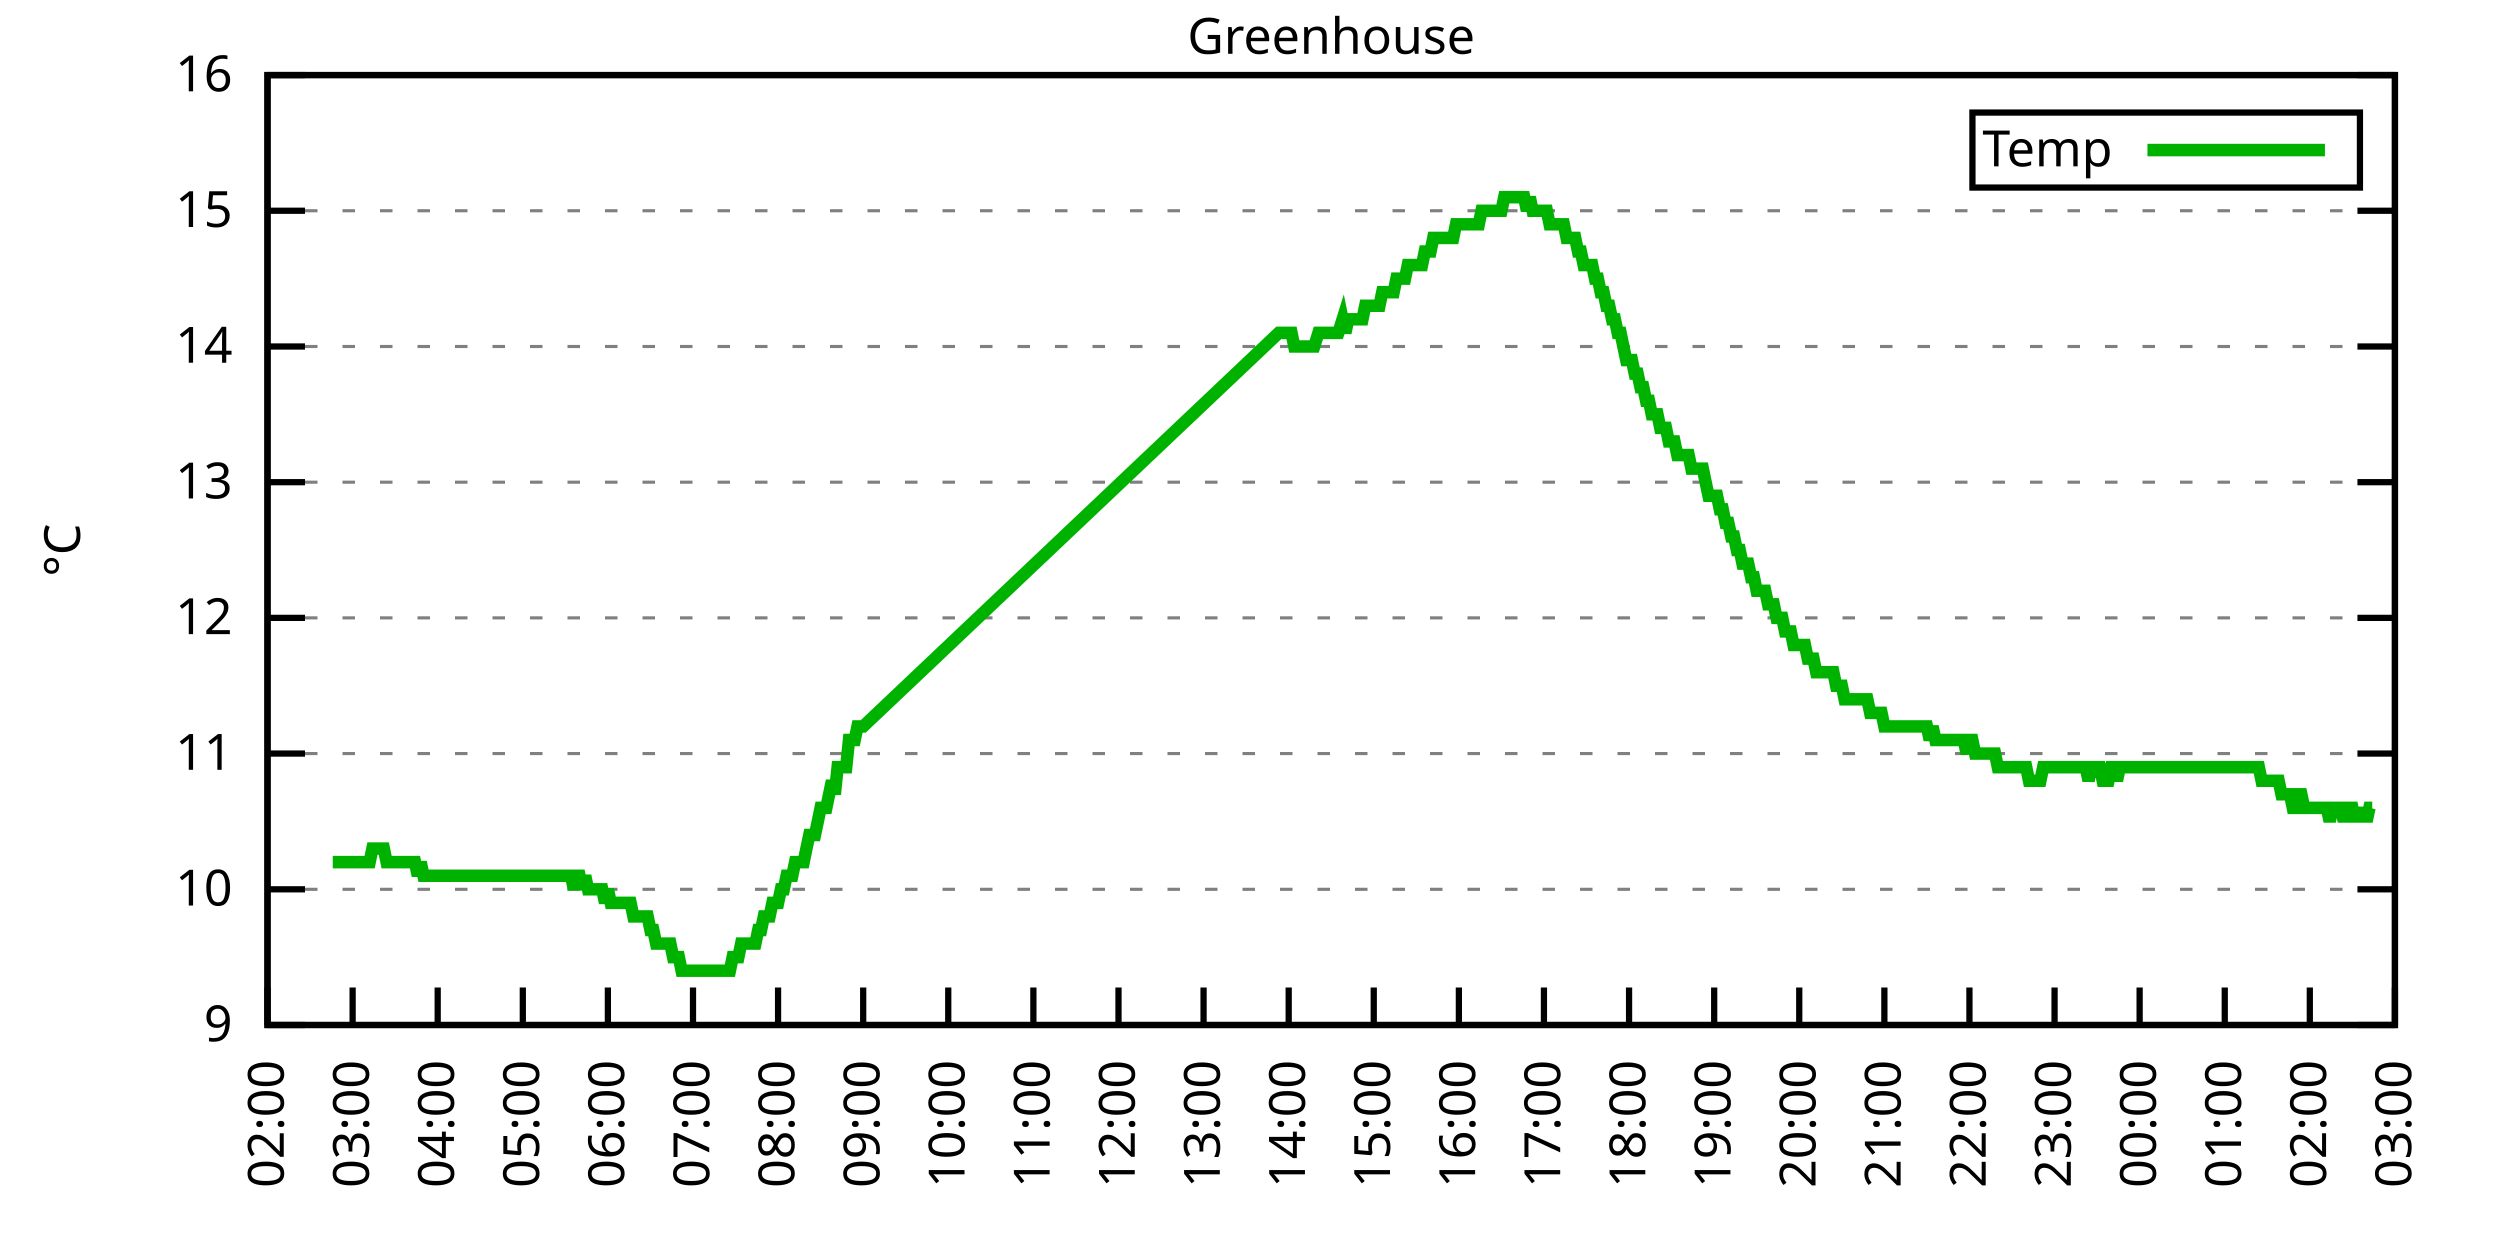
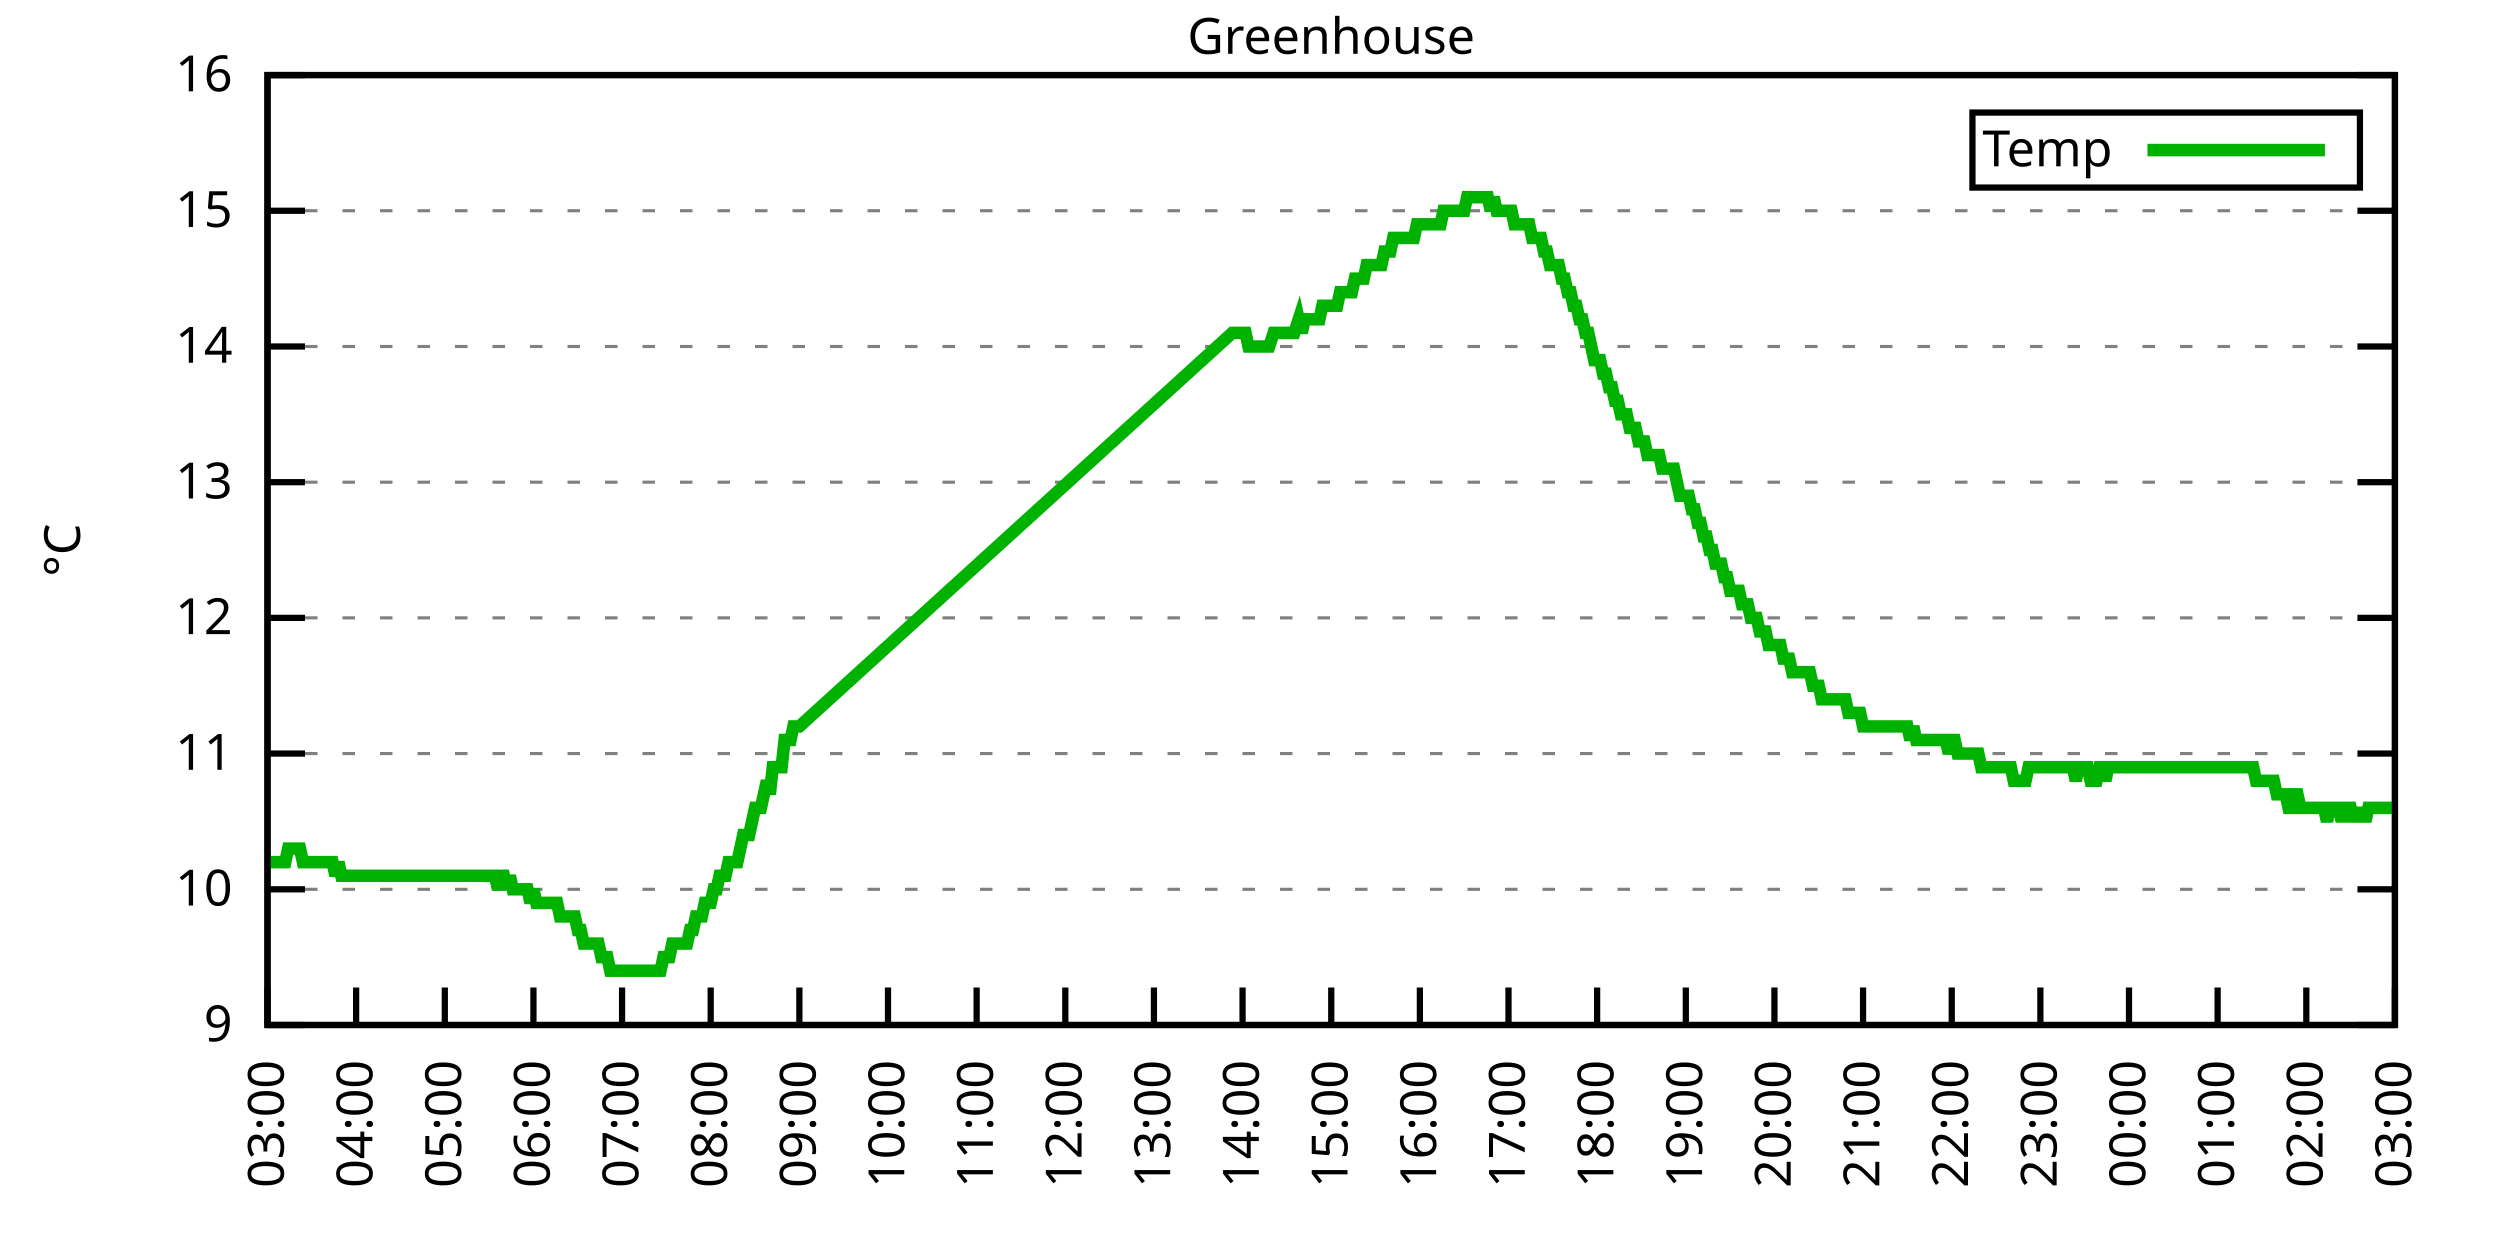
<svg xmlns="http://www.w3.org/2000/svg" xmlns:xlink="http://www.w3.org/1999/xlink" width="400" height="200" viewBox="0 0 400 200">
  <g id="gnuplot_canvas">
    <rect x="0" y="0" width="400" height="200" fill="none" />
    <defs>
      <circle id="gpDot" r="0.5" stroke-width="0.5" stroke="currentColor" />
      <path id="gpPt0" stroke-width="0.333" stroke="currentColor" d="M-1,0 h2 M0,-1 v2" />
      <path id="gpPt1" stroke-width="0.333" stroke="currentColor" d="M-1,-1 L1,1 M1,-1 L-1,1" />
      <path id="gpPt2" stroke-width="0.333" stroke="currentColor" d="M-1,0 L1,0 M0,-1 L0,1 M-1,-1 L1,1 M-1,1 L1,-1" />
      <rect id="gpPt3" stroke-width="0.333" stroke="currentColor" x="-1" y="-1" width="2" height="2" />
      <rect id="gpPt4" stroke-width="0.333" stroke="currentColor" fill="currentColor" x="-1" y="-1" width="2" height="2" />
      <circle id="gpPt5" stroke-width="0.333" stroke="currentColor" cx="0" cy="0" r="1" />
      <use xlink:href="#gpPt5" id="gpPt6" fill="currentColor" stroke="none" />
      <path id="gpPt7" stroke-width="0.333" stroke="currentColor" d="M0,-1.33 L-1.33,0.67 L1.33,0.67 z" />
      <use xlink:href="#gpPt7" id="gpPt8" fill="currentColor" stroke="none" />
      <use xlink:href="#gpPt7" id="gpPt9" stroke="currentColor" transform="rotate(180)" />
      <use xlink:href="#gpPt9" id="gpPt10" fill="currentColor" stroke="none" />
      <use xlink:href="#gpPt3" id="gpPt11" stroke="currentColor" transform="rotate(45)" />
      <use xlink:href="#gpPt11" id="gpPt12" fill="currentColor" stroke="none" />
      <path id="gpPt13" stroke-width="0.333" stroke="currentColor" d="M0,1.330 L1.265,0.411 L0.782,-1.067 L-0.782,-1.076 L-1.265,0.411 z" />
      <use xlink:href="#gpPt13" id="gpPt14" fill="currentColor" stroke="none" />
      <filter id="textbox" filterUnits="objectBoundingBox" x="0" y="0" height="1" width="1">
        <feFlood flood-color="white" flood-opacity="1" result="bgnd" />
        <feComposite in="SourceGraphic" in2="bgnd" operator="atop" />
      </filter>
      <filter id="greybox" filterUnits="objectBoundingBox" x="0" y="0" height="1" width="1">
        <feFlood flood-color="lightgrey" flood-opacity="1" result="grey" />
        <feComposite in="SourceGraphic" in2="grey" operator="atop" />
      </filter>
    </defs>
    <g fill="none" color="white" stroke="currentColor" stroke-width="1.00" stroke-linecap="butt" stroke-linejoin="miter">
</g>
    <g fill="none" color="black" stroke="currentColor" stroke-width="1.00" stroke-linecap="butt" stroke-linejoin="miter">
      <g stroke="none" shape-rendering="crispEdges">
        <polygon fill="rgb(255, 255, 255)" points="42.80,164.00 383.18,164.00 383.18,12.02 42.80,12.02 " />
      </g>
    </g>
    <g fill="none" color="black" stroke="currentColor" stroke-width="1.00" stroke-linecap="butt" stroke-linejoin="miter">
</g>
    <g fill="none" color="black" stroke="black" stroke-width="0.50" stroke-linecap="butt" stroke-linejoin="miter">
</g>
    <g fill="none" color="gray" stroke="currentColor" stroke-width="0.50" stroke-linecap="butt" stroke-linejoin="miter">
      <path stroke="gray" stroke-dasharray="2,4" class="gridline" d="M42.80,164.00 L383.19,164.00  " />
    </g>
    <g fill="none" color="gray" stroke="gray" stroke-width="1.00" stroke-linecap="butt" stroke-linejoin="miter">
</g>
    <g fill="none" color="black" stroke="currentColor" stroke-width="1.00" stroke-linecap="butt" stroke-linejoin="miter">
      <path stroke="black" d="M42.80,164.00 L48.80,164.00 M383.19,164.00 L377.19,164.00  " />
      <g transform="translate(37.20,166.60)" stroke="none" fill="black" font-family="Sans" font-size="8.00" text-anchor="end">
        <text>
          <tspan font-family="Sans"> 9</tspan>
        </text>
      </g>
    </g>
    <g fill="none" color="black" stroke="currentColor" stroke-width="1.00" stroke-linecap="butt" stroke-linejoin="miter">
</g>
    <g fill="none" color="black" stroke="black" stroke-width="0.50" stroke-linecap="butt" stroke-linejoin="miter">
</g>
    <g fill="none" color="gray" stroke="currentColor" stroke-width="0.50" stroke-linecap="butt" stroke-linejoin="miter">
      <path stroke="gray" stroke-dasharray="2,4" class="gridline" d="M42.80,142.29 L383.19,142.29  " />
    </g>
    <g fill="none" color="gray" stroke="gray" stroke-width="1.00" stroke-linecap="butt" stroke-linejoin="miter">
</g>
    <g fill="none" color="black" stroke="currentColor" stroke-width="1.00" stroke-linecap="butt" stroke-linejoin="miter">
      <path stroke="black" d="M42.80,142.29 L48.80,142.29 M383.19,142.29 L377.19,142.29  " />
      <g transform="translate(37.20,144.89)" stroke="none" fill="black" font-family="Sans" font-size="8.00" text-anchor="end">
        <text>
          <tspan font-family="Sans"> 10</tspan>
        </text>
      </g>
    </g>
    <g fill="none" color="black" stroke="currentColor" stroke-width="1.00" stroke-linecap="butt" stroke-linejoin="miter">
</g>
    <g fill="none" color="black" stroke="black" stroke-width="0.50" stroke-linecap="butt" stroke-linejoin="miter">
</g>
    <g fill="none" color="gray" stroke="currentColor" stroke-width="0.50" stroke-linecap="butt" stroke-linejoin="miter">
      <path stroke="gray" stroke-dasharray="2,4" class="gridline" d="M42.80,120.57 L383.19,120.57  " />
    </g>
    <g fill="none" color="gray" stroke="gray" stroke-width="1.00" stroke-linecap="butt" stroke-linejoin="miter">
</g>
    <g fill="none" color="black" stroke="currentColor" stroke-width="1.00" stroke-linecap="butt" stroke-linejoin="miter">
      <path stroke="black" d="M42.80,120.57 L48.80,120.57 M383.19,120.57 L377.19,120.57  " />
      <g transform="translate(37.20,123.17)" stroke="none" fill="black" font-family="Sans" font-size="8.00" text-anchor="end">
        <text>
          <tspan font-family="Sans"> 11</tspan>
        </text>
      </g>
    </g>
    <g fill="none" color="black" stroke="currentColor" stroke-width="1.00" stroke-linecap="butt" stroke-linejoin="miter">
</g>
    <g fill="none" color="black" stroke="black" stroke-width="0.50" stroke-linecap="butt" stroke-linejoin="miter">
</g>
    <g fill="none" color="gray" stroke="currentColor" stroke-width="0.50" stroke-linecap="butt" stroke-linejoin="miter">
      <path stroke="gray" stroke-dasharray="2,4" class="gridline" d="M42.80,98.86 L383.19,98.86  " />
    </g>
    <g fill="none" color="gray" stroke="gray" stroke-width="1.00" stroke-linecap="butt" stroke-linejoin="miter">
</g>
    <g fill="none" color="black" stroke="currentColor" stroke-width="1.00" stroke-linecap="butt" stroke-linejoin="miter">
      <path stroke="black" d="M42.80,98.86 L48.80,98.86 M383.19,98.86 L377.19,98.86  " />
      <g transform="translate(37.20,101.46)" stroke="none" fill="black" font-family="Sans" font-size="8.00" text-anchor="end">
        <text>
          <tspan font-family="Sans"> 12</tspan>
        </text>
      </g>
    </g>
    <g fill="none" color="black" stroke="currentColor" stroke-width="1.00" stroke-linecap="butt" stroke-linejoin="miter">
</g>
    <g fill="none" color="black" stroke="black" stroke-width="0.50" stroke-linecap="butt" stroke-linejoin="miter">
</g>
    <g fill="none" color="gray" stroke="currentColor" stroke-width="0.50" stroke-linecap="butt" stroke-linejoin="miter">
      <path stroke="gray" stroke-dasharray="2,4" class="gridline" d="M42.80,77.15 L383.19,77.15  " />
    </g>
    <g fill="none" color="gray" stroke="gray" stroke-width="1.00" stroke-linecap="butt" stroke-linejoin="miter">
</g>
    <g fill="none" color="black" stroke="currentColor" stroke-width="1.00" stroke-linecap="butt" stroke-linejoin="miter">
      <path stroke="black" d="M42.80,77.15 L48.80,77.15 M383.19,77.15 L377.19,77.15  " />
      <g transform="translate(37.20,79.75)" stroke="none" fill="black" font-family="Sans" font-size="8.00" text-anchor="end">
        <text>
          <tspan font-family="Sans"> 13</tspan>
        </text>
      </g>
    </g>
    <g fill="none" color="black" stroke="currentColor" stroke-width="1.00" stroke-linecap="butt" stroke-linejoin="miter">
</g>
    <g fill="none" color="black" stroke="black" stroke-width="0.50" stroke-linecap="butt" stroke-linejoin="miter">
</g>
    <g fill="none" color="gray" stroke="currentColor" stroke-width="0.50" stroke-linecap="butt" stroke-linejoin="miter">
      <path stroke="gray" stroke-dasharray="2,4" class="gridline" d="M42.80,55.44 L383.19,55.44  " />
    </g>
    <g fill="none" color="gray" stroke="gray" stroke-width="1.00" stroke-linecap="butt" stroke-linejoin="miter">
</g>
    <g fill="none" color="black" stroke="currentColor" stroke-width="1.00" stroke-linecap="butt" stroke-linejoin="miter">
      <path stroke="black" d="M42.80,55.44 L48.80,55.44 M383.19,55.44 L377.19,55.44  " />
      <g transform="translate(37.20,58.04)" stroke="none" fill="black" font-family="Sans" font-size="8.00" text-anchor="end">
        <text>
          <tspan font-family="Sans"> 14</tspan>
        </text>
      </g>
    </g>
    <g fill="none" color="black" stroke="currentColor" stroke-width="1.00" stroke-linecap="butt" stroke-linejoin="miter">
</g>
    <g fill="none" color="black" stroke="black" stroke-width="0.50" stroke-linecap="butt" stroke-linejoin="miter">
</g>
    <g fill="none" color="gray" stroke="currentColor" stroke-width="0.50" stroke-linecap="butt" stroke-linejoin="miter">
      <path stroke="gray" stroke-dasharray="2,4" class="gridline" d="M42.80,33.72 L383.19,33.72  " />
    </g>
    <g fill="none" color="gray" stroke="gray" stroke-width="1.00" stroke-linecap="butt" stroke-linejoin="miter">
</g>
    <g fill="none" color="black" stroke="currentColor" stroke-width="1.00" stroke-linecap="butt" stroke-linejoin="miter">
      <path stroke="black" d="M42.80,33.72 L48.80,33.72 M383.19,33.72 L377.19,33.72  " />
      <g transform="translate(37.20,36.32)" stroke="none" fill="black" font-family="Sans" font-size="8.00" text-anchor="end">
        <text>
          <tspan font-family="Sans"> 15</tspan>
        </text>
      </g>
    </g>
    <g fill="none" color="black" stroke="currentColor" stroke-width="1.00" stroke-linecap="butt" stroke-linejoin="miter">
</g>
    <g fill="none" color="black" stroke="black" stroke-width="0.50" stroke-linecap="butt" stroke-linejoin="miter">
</g>
    <g fill="none" color="gray" stroke="currentColor" stroke-width="0.50" stroke-linecap="butt" stroke-linejoin="miter">
      <path stroke="gray" stroke-dasharray="2,4" class="gridline" d="M42.80,12.01 L383.19,12.01  " />
    </g>
    <g fill="none" color="gray" stroke="gray" stroke-width="1.00" stroke-linecap="butt" stroke-linejoin="miter">
</g>
    <g fill="none" color="black" stroke="currentColor" stroke-width="1.00" stroke-linecap="butt" stroke-linejoin="miter">
      <path stroke="black" d="M42.80,12.01 L48.80,12.01 M383.19,12.01 L377.19,12.01  " />
      <g transform="translate(37.20,14.61)" stroke="none" fill="black" font-family="Sans" font-size="8.00" text-anchor="end">
        <text>
          <tspan font-family="Sans"> 16</tspan>
        </text>
      </g>
    </g>
    <g fill="none" color="black" stroke="currentColor" stroke-width="1.00" stroke-linecap="butt" stroke-linejoin="miter">
      <path stroke="black" d="M42.80,164.00 L42.80,158.00  " />
      <g transform="translate(45.40,169.60) rotate(270.00)" stroke="none" fill="black" font-family="Sans" font-size="8.00" text-anchor="end">
        <text>
-           <tspan font-family="Sans">02:00</tspan>
-         </text>
-       </g>
-     </g>
-     <g fill="none" color="black" stroke="currentColor" stroke-width="1.00" stroke-linecap="butt" stroke-linejoin="miter">
-       <path stroke="black" d="M56.42,164.00 L56.42,158.00  " />
-       <g transform="translate(59.02,169.60) rotate(270.00)" stroke="none" fill="black" font-family="Sans" font-size="8.00" text-anchor="end">
-         <text>
          <tspan font-family="Sans">03:00</tspan>
        </text>
      </g>
    </g>
    <g fill="none" color="black" stroke="currentColor" stroke-width="1.00" stroke-linecap="butt" stroke-linejoin="miter">
-       <path stroke="black" d="M70.03,164.00 L70.03,158.00  " />
-       <g transform="translate(72.63,169.60) rotate(270.00)" stroke="none" fill="black" font-family="Sans" font-size="8.00" text-anchor="end">
+       <path stroke="black" d="M56.98,164.00 L56.98,158.00  " />
+       <g transform="translate(59.58,169.60) rotate(270.00)" stroke="none" fill="black" font-family="Sans" font-size="8.00" text-anchor="end">
        <text>
          <tspan font-family="Sans">04:00</tspan>
        </text>
      </g>
    </g>
    <g fill="none" color="black" stroke="currentColor" stroke-width="1.00" stroke-linecap="butt" stroke-linejoin="miter">
-       <path stroke="black" d="M83.65,164.00 L83.65,158.00  " />
-       <g transform="translate(86.25,169.60) rotate(270.00)" stroke="none" fill="black" font-family="Sans" font-size="8.00" text-anchor="end">
+       <path stroke="black" d="M71.17,164.00 L71.17,158.00  " />
+       <g transform="translate(73.77,169.60) rotate(270.00)" stroke="none" fill="black" font-family="Sans" font-size="8.00" text-anchor="end">
        <text>
          <tspan font-family="Sans">05:00</tspan>
        </text>
      </g>
    </g>
    <g fill="none" color="black" stroke="currentColor" stroke-width="1.00" stroke-linecap="butt" stroke-linejoin="miter">
-       <path stroke="black" d="M97.26,164.00 L97.26,158.00  " />
-       <g transform="translate(99.86,169.60) rotate(270.00)" stroke="none" fill="black" font-family="Sans" font-size="8.00" text-anchor="end">
+       <path stroke="black" d="M85.35,164.00 L85.35,158.00  " />
+       <g transform="translate(87.95,169.60) rotate(270.00)" stroke="none" fill="black" font-family="Sans" font-size="8.00" text-anchor="end">
        <text>
          <tspan font-family="Sans">06:00</tspan>
        </text>
      </g>
    </g>
    <g fill="none" color="black" stroke="currentColor" stroke-width="1.00" stroke-linecap="butt" stroke-linejoin="miter">
-       <path stroke="black" d="M110.88,164.00 L110.88,158.00  " />
-       <g transform="translate(113.48,169.60) rotate(270.00)" stroke="none" fill="black" font-family="Sans" font-size="8.00" text-anchor="end">
+       <path stroke="black" d="M99.53,164.00 L99.53,158.00  " />
+       <g transform="translate(102.13,169.60) rotate(270.00)" stroke="none" fill="black" font-family="Sans" font-size="8.00" text-anchor="end">
        <text>
          <tspan font-family="Sans">07:00</tspan>
        </text>
      </g>
    </g>
    <g fill="none" color="black" stroke="currentColor" stroke-width="1.00" stroke-linecap="butt" stroke-linejoin="miter">
-       <path stroke="black" d="M124.49,164.00 L124.49,158.00  " />
-       <g transform="translate(127.09,169.60) rotate(270.00)" stroke="none" fill="black" font-family="Sans" font-size="8.00" text-anchor="end">
+       <path stroke="black" d="M113.71,164.00 L113.71,158.00  " />
+       <g transform="translate(116.31,169.60) rotate(270.00)" stroke="none" fill="black" font-family="Sans" font-size="8.00" text-anchor="end">
        <text>
          <tspan font-family="Sans">08:00</tspan>
        </text>
      </g>
    </g>
    <g fill="none" color="black" stroke="currentColor" stroke-width="1.00" stroke-linecap="butt" stroke-linejoin="miter">
-       <path stroke="black" d="M138.11,164.00 L138.11,158.00  " />
-       <g transform="translate(140.71,169.60) rotate(270.00)" stroke="none" fill="black" font-family="Sans" font-size="8.00" text-anchor="end">
+       <path stroke="black" d="M127.90,164.00 L127.90,158.00  " />
+       <g transform="translate(130.50,169.60) rotate(270.00)" stroke="none" fill="black" font-family="Sans" font-size="8.00" text-anchor="end">
        <text>
          <tspan font-family="Sans">09:00</tspan>
        </text>
      </g>
    </g>
    <g fill="none" color="black" stroke="currentColor" stroke-width="1.00" stroke-linecap="butt" stroke-linejoin="miter">
-       <path stroke="black" d="M151.72,164.00 L151.72,158.00  " />
-       <g transform="translate(154.32,169.60) rotate(270.00)" stroke="none" fill="black" font-family="Sans" font-size="8.00" text-anchor="end">
+       <path stroke="black" d="M142.08,164.00 L142.08,158.00  " />
+       <g transform="translate(144.68,169.60) rotate(270.00)" stroke="none" fill="black" font-family="Sans" font-size="8.00" text-anchor="end">
        <text>
          <tspan font-family="Sans">10:00</tspan>
        </text>
      </g>
    </g>
    <g fill="none" color="black" stroke="currentColor" stroke-width="1.00" stroke-linecap="butt" stroke-linejoin="miter">
-       <path stroke="black" d="M165.34,164.00 L165.34,158.00  " />
-       <g transform="translate(167.94,169.60) rotate(270.00)" stroke="none" fill="black" font-family="Sans" font-size="8.00" text-anchor="end">
+       <path stroke="black" d="M156.26,164.00 L156.26,158.00  " />
+       <g transform="translate(158.86,169.60) rotate(270.00)" stroke="none" fill="black" font-family="Sans" font-size="8.00" text-anchor="end">
        <text>
          <tspan font-family="Sans">11:00</tspan>
        </text>
      </g>
    </g>
    <g fill="none" color="black" stroke="currentColor" stroke-width="1.00" stroke-linecap="butt" stroke-linejoin="miter">
-       <path stroke="black" d="M178.96,164.00 L178.96,158.00  " />
-       <g transform="translate(181.56,169.60) rotate(270.00)" stroke="none" fill="black" font-family="Sans" font-size="8.00" text-anchor="end">
+       <path stroke="black" d="M170.45,164.00 L170.45,158.00  " />
+       <g transform="translate(173.05,169.60) rotate(270.00)" stroke="none" fill="black" font-family="Sans" font-size="8.00" text-anchor="end">
        <text>
          <tspan font-family="Sans">12:00</tspan>
        </text>
      </g>
    </g>
    <g fill="none" color="black" stroke="currentColor" stroke-width="1.00" stroke-linecap="butt" stroke-linejoin="miter">
-       <path stroke="black" d="M192.57,164.00 L192.57,158.00  " />
-       <g transform="translate(195.17,169.60) rotate(270.00)" stroke="none" fill="black" font-family="Sans" font-size="8.00" text-anchor="end">
+       <path stroke="black" d="M184.63,164.00 L184.63,158.00  " />
+       <g transform="translate(187.23,169.60) rotate(270.00)" stroke="none" fill="black" font-family="Sans" font-size="8.00" text-anchor="end">
        <text>
          <tspan font-family="Sans">13:00</tspan>
        </text>
      </g>
    </g>
    <g fill="none" color="black" stroke="currentColor" stroke-width="1.00" stroke-linecap="butt" stroke-linejoin="miter">
-       <path stroke="black" d="M206.19,164.00 L206.19,158.00  " />
-       <g transform="translate(208.79,169.60) rotate(270.00)" stroke="none" fill="black" font-family="Sans" font-size="8.00" text-anchor="end">
+       <path stroke="black" d="M198.81,164.00 L198.81,158.00  " />
+       <g transform="translate(201.41,169.60) rotate(270.00)" stroke="none" fill="black" font-family="Sans" font-size="8.00" text-anchor="end">
        <text>
          <tspan font-family="Sans">14:00</tspan>
        </text>
      </g>
    </g>
    <g fill="none" color="black" stroke="currentColor" stroke-width="1.00" stroke-linecap="butt" stroke-linejoin="miter">
-       <path stroke="black" d="M219.80,164.00 L219.80,158.00  " />
-       <g transform="translate(222.40,169.60) rotate(270.00)" stroke="none" fill="black" font-family="Sans" font-size="8.00" text-anchor="end">
+       <path stroke="black" d="M213.00,164.00 L213.00,158.00  " />
+       <g transform="translate(215.60,169.60) rotate(270.00)" stroke="none" fill="black" font-family="Sans" font-size="8.00" text-anchor="end">
        <text>
          <tspan font-family="Sans">15:00</tspan>
        </text>
      </g>
    </g>
    <g fill="none" color="black" stroke="currentColor" stroke-width="1.00" stroke-linecap="butt" stroke-linejoin="miter">
-       <path stroke="black" d="M233.42,164.00 L233.42,158.00  " />
-       <g transform="translate(236.02,169.60) rotate(270.00)" stroke="none" fill="black" font-family="Sans" font-size="8.00" text-anchor="end">
+       <path stroke="black" d="M227.18,164.00 L227.18,158.00  " />
+       <g transform="translate(229.78,169.60) rotate(270.00)" stroke="none" fill="black" font-family="Sans" font-size="8.00" text-anchor="end">
        <text>
          <tspan font-family="Sans">16:00</tspan>
        </text>
      </g>
    </g>
    <g fill="none" color="black" stroke="currentColor" stroke-width="1.00" stroke-linecap="butt" stroke-linejoin="miter">
-       <path stroke="black" d="M247.03,164.00 L247.03,158.00  " />
-       <g transform="translate(249.63,169.60) rotate(270.00)" stroke="none" fill="black" font-family="Sans" font-size="8.00" text-anchor="end">
+       <path stroke="black" d="M241.36,164.00 L241.36,158.00  " />
+       <g transform="translate(243.96,169.60) rotate(270.00)" stroke="none" fill="black" font-family="Sans" font-size="8.00" text-anchor="end">
        <text>
          <tspan font-family="Sans">17:00</tspan>
        </text>
      </g>
    </g>
    <g fill="none" color="black" stroke="currentColor" stroke-width="1.00" stroke-linecap="butt" stroke-linejoin="miter">
-       <path stroke="black" d="M260.65,164.00 L260.65,158.00  " />
-       <g transform="translate(263.25,169.60) rotate(270.00)" stroke="none" fill="black" font-family="Sans" font-size="8.00" text-anchor="end">
+       <path stroke="black" d="M255.54,164.00 L255.54,158.00  " />
+       <g transform="translate(258.14,169.60) rotate(270.00)" stroke="none" fill="black" font-family="Sans" font-size="8.00" text-anchor="end">
        <text>
          <tspan font-family="Sans">18:00</tspan>
        </text>
      </g>
    </g>
    <g fill="none" color="black" stroke="currentColor" stroke-width="1.00" stroke-linecap="butt" stroke-linejoin="miter">
-       <path stroke="black" d="M274.27,164.00 L274.27,158.00  " />
-       <g transform="translate(276.87,169.60) rotate(270.00)" stroke="none" fill="black" font-family="Sans" font-size="8.00" text-anchor="end">
+       <path stroke="black" d="M269.73,164.00 L269.73,158.00  " />
+       <g transform="translate(272.33,169.60) rotate(270.00)" stroke="none" fill="black" font-family="Sans" font-size="8.00" text-anchor="end">
        <text>
          <tspan font-family="Sans">19:00</tspan>
        </text>
      </g>
    </g>
    <g fill="none" color="black" stroke="currentColor" stroke-width="1.00" stroke-linecap="butt" stroke-linejoin="miter">
-       <path stroke="black" d="M287.88,164.00 L287.88,158.00  " />
-       <g transform="translate(290.48,169.60) rotate(270.00)" stroke="none" fill="black" font-family="Sans" font-size="8.00" text-anchor="end">
+       <path stroke="black" d="M283.91,164.00 L283.91,158.00  " />
+       <g transform="translate(286.51,169.60) rotate(270.00)" stroke="none" fill="black" font-family="Sans" font-size="8.00" text-anchor="end">
        <text>
          <tspan font-family="Sans">20:00</tspan>
        </text>
      </g>
    </g>
    <g fill="none" color="black" stroke="currentColor" stroke-width="1.00" stroke-linecap="butt" stroke-linejoin="miter">
-       <path stroke="black" d="M301.50,164.00 L301.50,158.00  " />
-       <g transform="translate(304.10,169.60) rotate(270.00)" stroke="none" fill="black" font-family="Sans" font-size="8.00" text-anchor="end">
+       <path stroke="black" d="M298.09,164.00 L298.09,158.00  " />
+       <g transform="translate(300.69,169.60) rotate(270.00)" stroke="none" fill="black" font-family="Sans" font-size="8.00" text-anchor="end">
        <text>
          <tspan font-family="Sans">21:00</tspan>
        </text>
      </g>
    </g>
    <g fill="none" color="black" stroke="currentColor" stroke-width="1.00" stroke-linecap="butt" stroke-linejoin="miter">
-       <path stroke="black" d="M315.11,164.00 L315.11,158.00  " />
-       <g transform="translate(317.71,169.60) rotate(270.00)" stroke="none" fill="black" font-family="Sans" font-size="8.00" text-anchor="end">
+       <path stroke="black" d="M312.28,164.00 L312.28,158.00  " />
+       <g transform="translate(314.88,169.60) rotate(270.00)" stroke="none" fill="black" font-family="Sans" font-size="8.00" text-anchor="end">
        <text>
          <tspan font-family="Sans">22:00</tspan>
        </text>
      </g>
    </g>
    <g fill="none" color="black" stroke="currentColor" stroke-width="1.00" stroke-linecap="butt" stroke-linejoin="miter">
-       <path stroke="black" d="M328.73,164.00 L328.73,158.00  " />
-       <g transform="translate(331.33,169.60) rotate(270.00)" stroke="none" fill="black" font-family="Sans" font-size="8.00" text-anchor="end">
+       <path stroke="black" d="M326.46,164.00 L326.46,158.00  " />
+       <g transform="translate(329.06,169.60) rotate(270.00)" stroke="none" fill="black" font-family="Sans" font-size="8.00" text-anchor="end">
        <text>
          <tspan font-family="Sans">23:00</tspan>
        </text>
      </g>
    </g>
    <g fill="none" color="black" stroke="currentColor" stroke-width="1.00" stroke-linecap="butt" stroke-linejoin="miter">
-       <path stroke="black" d="M342.34,164.00 L342.34,158.00  " />
-       <g transform="translate(344.94,169.60) rotate(270.00)" stroke="none" fill="black" font-family="Sans" font-size="8.00" text-anchor="end">
+       <path stroke="black" d="M340.64,164.00 L340.64,158.00  " />
+       <g transform="translate(343.24,169.60) rotate(270.00)" stroke="none" fill="black" font-family="Sans" font-size="8.00" text-anchor="end">
        <text>
          <tspan font-family="Sans">00:00</tspan>
        </text>
      </g>
    </g>
    <g fill="none" color="black" stroke="currentColor" stroke-width="1.00" stroke-linecap="butt" stroke-linejoin="miter">
-       <path stroke="black" d="M355.96,164.00 L355.96,158.00  " />
-       <g transform="translate(358.56,169.60) rotate(270.00)" stroke="none" fill="black" font-family="Sans" font-size="8.00" text-anchor="end">
+       <path stroke="black" d="M354.82,164.00 L354.82,158.00  " />
+       <g transform="translate(357.42,169.60) rotate(270.00)" stroke="none" fill="black" font-family="Sans" font-size="8.00" text-anchor="end">
        <text>
          <tspan font-family="Sans">01:00</tspan>
        </text>
      </g>
    </g>
    <g fill="none" color="black" stroke="currentColor" stroke-width="1.00" stroke-linecap="butt" stroke-linejoin="miter">
-       <path stroke="black" d="M369.57,164.00 L369.57,158.00  " />
-       <g transform="translate(372.17,169.60) rotate(270.00)" stroke="none" fill="black" font-family="Sans" font-size="8.00" text-anchor="end">
+       <path stroke="black" d="M369.01,164.00 L369.01,158.00  " />
+       <g transform="translate(371.61,169.60) rotate(270.00)" stroke="none" fill="black" font-family="Sans" font-size="8.00" text-anchor="end">
        <text>
          <tspan font-family="Sans">02:00</tspan>
        </text>
      </g>
    </g>
    <g fill="none" color="black" stroke="currentColor" stroke-width="1.00" stroke-linecap="butt" stroke-linejoin="miter">
      <path stroke="black" d="M383.19,164.00 L383.19,158.00  " />
      <g transform="translate(385.79,169.60) rotate(270.00)" stroke="none" fill="black" font-family="Sans" font-size="8.00" text-anchor="end">
        <text>
          <tspan font-family="Sans">03:00</tspan>
        </text>
      </g>
    </g>
    <g fill="none" color="black" stroke="currentColor" stroke-width="1.00" stroke-linecap="butt" stroke-linejoin="miter">
</g>
    <g fill="none" color="black" stroke="currentColor" stroke-width="1.00" stroke-linecap="butt" stroke-linejoin="miter">
      <path stroke="black" d="M42.80,12.01 L42.80,164.00 L383.19,164.00 L383.19,12.01 L42.80,12.01 Z  " />
    </g>
    <g fill="none" color="black" stroke="currentColor" stroke-width="1.00" stroke-linecap="butt" stroke-linejoin="miter">
</g>
    <g fill="none" color="black" stroke="currentColor" stroke-width="1.00" stroke-linecap="butt" stroke-linejoin="miter">
      <path stroke="black" d="M315.59,30.01 L315.59,18.01 L377.59,18.01 L377.59,30.01 L315.59,30.01 Z  " />
    </g>
    <g id="Greenhouse_plot_1">
      <g fill="none" color="white" stroke="black" stroke-width="2.00" stroke-linecap="butt" stroke-linejoin="miter">
</g>
      <g fill="none" color="black" stroke="currentColor" stroke-width="2.00" stroke-linecap="butt" stroke-linejoin="miter">
        <g transform="translate(337.99,26.61)" stroke="none" fill="black" font-family="Sans" font-size="8.00" text-anchor="end">
          <text>
            <tspan font-family="Sans">Temp</tspan>
          </text>
        </g>
      </g>
      <g fill="none" color="black" stroke="currentColor" stroke-width="2.00" stroke-linecap="butt" stroke-linejoin="miter">
-         <path stroke="rgb(  0, 178,   0)" d="M343.59,24.01 L371.99,24.01 M53.24,137.94 L53.69,137.94 L54.15,137.94 L54.60,137.94 L55.05,137.94 L55.51,137.94   L55.96,137.94 L56.42,137.94 L56.87,137.94 L57.32,137.94 L57.78,137.94 L58.23,137.94 L58.68,137.94 L59.14,137.94   L59.59,135.77 L60.05,135.77 L60.50,135.77 L60.95,135.77 L61.41,135.77 L61.86,137.94 L62.32,137.94 L62.77,137.94   L63.22,137.94 L63.68,137.94 L64.13,137.94 L64.58,137.94 L65.04,137.94 L65.49,137.94 L65.95,137.94 L66.40,137.94   L66.85,140.12 L67.31,137.94 L67.76,140.12 L68.22,140.12 L68.67,140.12 L69.12,140.12 L69.58,140.12 L70.03,140.12   L70.49,140.12 L70.94,140.12 L71.39,140.12 L71.85,140.12 L72.30,140.12 L72.75,140.12 L73.21,140.12 L73.66,140.12   L74.12,140.12 L74.57,140.12 L75.02,140.12 L75.48,140.12 L75.93,140.12 L76.39,140.12 L76.84,140.12 L77.29,140.12   L77.75,140.12 L78.20,140.12 L78.65,140.12 L79.11,140.12 L79.56,140.12 L80.02,140.12 L80.47,140.12 L80.92,140.12   L81.38,140.12 L81.83,140.12 L82.29,140.12 L82.74,140.12 L83.19,140.12 L83.65,140.12 L84.10,140.12 L84.55,140.12   L85.01,140.12 L85.46,140.12 L85.92,140.12 L86.37,140.12 L86.82,140.12 L87.28,140.12 L87.73,140.12 L88.19,140.12   L88.64,140.12 L89.09,140.12 L89.55,140.12 L90.00,140.12 L90.45,140.12 L90.91,140.12 L91.36,140.12 L91.82,142.29   L92.27,140.12 L92.72,140.12 L93.18,142.29 L93.63,140.12 L94.09,142.29 L94.54,142.29 L94.99,142.29 L95.45,142.29   L95.90,142.29 L96.35,142.29 L96.81,144.46 L97.26,142.29 L97.72,144.46 L98.17,144.46 L98.62,144.46 L99.08,144.46   L99.53,144.46 L99.99,144.46 L100.44,144.46 L100.89,144.46 L101.35,146.63 L101.80,146.63 L102.25,146.63 L102.71,146.63   L103.16,146.63 L103.62,146.63 L104.07,148.80 L104.52,148.80 L104.98,150.97 L105.43,150.97 L105.89,150.97 L106.34,150.97   L106.79,150.97 L107.25,150.97 L107.70,153.14 L108.15,153.14 L108.61,153.14 L109.06,155.31 L109.52,155.31 L109.97,155.31   L110.42,155.31 L110.88,155.31 L111.33,155.31 L111.79,155.31 L112.24,155.31 L112.69,155.31 L113.15,155.31 L113.60,155.31   L114.05,155.31 L114.51,155.31 L114.96,155.31 L115.42,155.31 L115.87,155.31 L116.32,155.31 L116.78,155.31 L117.23,153.14   L117.69,153.14 L118.14,153.14 L118.59,150.97 L119.05,150.97 L119.50,150.97 L119.96,150.97 L120.41,150.97 L120.86,150.97   L121.32,148.80 L121.77,148.80 L122.22,146.63 L122.68,146.63 L123.13,146.63 L123.59,144.46 L124.04,144.46 L124.49,144.46   L124.95,142.29 L125.40,142.29 L125.86,140.12 L126.31,140.12 L126.76,140.12 L127.22,137.94 L127.67,137.94 L128.12,137.94   L128.58,137.94 L129.03,135.77 L129.49,133.60 L129.94,133.60 L130.39,133.60 L130.85,131.43 L131.30,129.26 L131.76,129.26   L132.21,129.26 L132.66,127.09 L133.12,124.92 L133.57,127.09 L134.02,122.75 L134.48,122.75 L134.93,122.75 L135.39,122.75   L135.84,118.40 L136.29,118.40 L136.75,118.40 L137.20,116.23 L137.66,116.23 L138.11,116.23 L204.60,53.26 L205.05,53.26   L205.73,53.26 L206.64,53.26 L207.09,55.44 L207.55,55.44 L208.00,55.44 L208.91,55.44 L209.36,55.44 L209.82,55.44   L210.27,55.44 L210.95,53.26 L211.63,53.26 L212.09,53.26 L212.54,53.26 L213.00,53.26 L213.45,53.26 L214.13,53.26   L214.81,51.09 L215.26,53.26 L215.72,51.09 L216.17,51.09 L216.63,51.09 L217.08,51.09 L217.53,51.09 L217.99,51.09   L218.44,48.92 L218.90,48.92 L219.35,48.92 L219.80,48.92 L220.26,48.92 L220.71,48.92 L221.16,46.75 L221.62,46.75   L222.07,46.75 L222.53,46.75 L222.98,46.75 L223.43,44.58 L223.89,44.58 L224.34,44.58 L224.80,44.58 L225.25,42.41   L225.70,42.41 L226.16,42.41 L226.61,42.41 L227.06,42.41 L227.52,42.41 L227.97,40.24 L228.43,40.24 L228.88,40.24   L229.33,38.07 L229.79,38.07 L230.24,38.07 L230.70,38.07 L231.15,38.07 L231.60,38.07 L232.06,38.07 L232.51,38.07   L232.96,35.89 L233.42,35.89 L233.87,35.89 L234.33,35.89 L234.78,35.89 L235.23,35.89 L235.69,35.89 L236.14,35.89   L236.60,35.89 L237.05,33.72 L237.50,33.72 L237.96,33.72 L238.41,33.72 L238.86,33.72 L239.32,33.72 L239.77,33.72   L240.23,33.72 L240.68,31.55 L241.13,31.55 L241.59,31.55 L242.04,31.55 L242.50,31.55 L242.95,31.55 L243.40,31.55   L243.86,31.55 L244.31,33.72 L244.76,31.55 L245.22,33.72 L245.67,33.72 L246.13,33.72 L246.58,33.72 L247.03,33.72   L247.49,33.72 L247.94,35.89 L248.40,35.89 L248.85,35.89 L249.30,35.89 L249.76,35.89 L250.21,35.89 L250.66,38.07   L251.12,38.07 L251.57,38.07 L252.03,38.07 L252.48,40.24 L252.93,40.24 L253.39,42.41 L253.84,42.41 L254.30,42.41   L254.75,42.41 L255.20,44.58 L255.66,44.58 L256.11,46.75 L256.56,46.75 L257.02,48.92 L257.47,48.92 L257.93,51.09   L258.38,51.09 L258.83,53.26 L259.29,53.26 L259.74,55.44 L260.20,57.61 L260.65,57.61 L261.10,57.61 L261.56,59.78   L262.01,59.78 L262.47,61.95 L262.92,61.95 L263.37,64.12 L263.83,64.12 L264.28,66.29 L264.73,66.29 L265.19,66.29   L265.64,68.46 L266.10,68.46 L266.55,68.46 L267.00,70.63 L267.46,70.63 L267.91,70.63 L268.37,72.81 L268.82,72.81   L269.27,72.81 L269.73,72.81 L270.18,72.81 L270.63,74.98 L271.09,74.98 L271.54,74.98 L272.00,74.98 L272.45,74.98   L272.90,77.15 L273.36,79.32 L273.81,79.32 L274.27,79.32 L274.72,79.32 L275.17,81.49 L275.63,81.49 L276.08,83.66   L276.53,83.66 L276.99,85.83 L277.44,85.83 L277.90,88.00 L278.35,88.00 L278.80,90.18 L279.26,90.18 L279.71,90.18   L280.17,92.35 L280.62,92.35 L281.07,94.52 L281.53,94.52 L281.98,94.52 L282.43,94.52 L282.89,96.69 L283.34,96.69   L283.80,96.69 L284.25,98.86 L284.70,98.86 L285.16,98.86 L285.61,101.03 L286.07,101.03 L286.52,101.03 L286.97,103.20   L287.43,103.20 L287.88,103.20 L288.33,103.20 L288.79,103.20 L289.24,105.38 L289.70,105.38 L290.15,105.38 L290.60,107.55   L291.06,107.55 L291.51,107.55 L291.97,107.55 L292.42,107.55 L292.87,107.55 L293.33,107.55 L293.78,109.72 L294.23,109.72   L294.69,109.72 L295.14,111.89 L295.60,111.89 L296.05,111.89 L296.50,111.89 L296.96,111.89 L297.41,111.89 L297.87,111.89   L298.32,111.89 L298.77,111.89 L299.23,114.06 L299.68,114.06 L300.13,114.06 L300.59,114.06 L301.04,114.06 L301.50,116.23   L301.95,116.23 L302.40,116.23 L302.86,116.23 L303.31,116.23 L303.77,116.23 L304.22,116.23 L304.67,116.23 L305.13,116.23   L305.58,116.23 L306.03,116.23 L306.49,116.23 L306.94,116.23 L307.40,116.23 L307.85,116.23 L308.30,116.23 L308.76,118.40   L309.21,116.23 L309.67,118.40 L310.12,118.40 L310.57,118.40 L311.03,118.40 L311.48,118.40 L311.94,118.40 L312.39,118.40   L312.84,118.40 L313.30,118.40 L313.75,118.40 L314.20,118.40 L314.66,120.57 L315.11,118.40 L315.57,118.40 L316.02,120.57   L316.47,120.57 L316.93,120.57 L317.38,120.57 L317.84,120.57 L318.29,120.57 L318.74,120.57 L319.20,120.57 L319.65,122.75   L320.10,122.75 L320.56,122.75 L321.01,122.75 L321.47,122.75 L321.92,122.75 L322.37,122.75 L322.83,122.75 L323.28,122.75   L323.74,122.75 L324.19,122.75 L324.64,124.92 L325.10,124.92 L325.55,124.92 L326.00,124.92 L326.46,124.92 L326.91,122.75   L327.37,122.75 L327.82,122.75 L328.27,122.75 L328.73,122.75 L329.18,122.75 L329.64,122.75 L330.09,122.75 L330.54,122.75   L331.00,122.75 L331.45,122.75 L331.90,122.75 L332.36,122.75 L332.81,122.75 L333.27,122.75 L333.72,122.75 L334.17,124.92   L334.63,122.75 L335.08,122.75 L335.54,122.75 L335.99,122.75 L336.44,124.92 L336.90,124.92 L337.35,124.92 L337.80,122.75   L338.26,122.75 L338.71,124.92 L339.17,122.75 L339.62,122.75 L340.07,122.75 L340.53,122.75 L340.98,122.75 L341.44,122.75   L341.89,122.75 L342.34,122.75 L342.80,122.75 L343.25,122.75 L343.70,122.75 L344.16,122.75 L344.61,122.75 L345.07,122.75   L345.52,122.75 L345.97,122.75 L346.43,122.75 L346.88,122.75 L347.34,122.75 L347.79,122.75 L348.24,122.75 L348.70,122.75   L349.15,122.75 L349.60,122.75 L350.06,122.75 L350.51,122.75 L350.97,122.75 L351.42,122.75 L351.87,122.75 L352.33,122.75   L352.78,122.75 L353.24,122.75 L353.69,122.75 L354.14,122.75 L354.60,122.75 L355.05,122.75 L355.50,122.75 L355.96,122.75   L356.41,122.75 L356.87,122.75 L357.32,122.75 L357.77,122.75 L358.23,122.75 L358.68,122.75 L359.14,122.75 L359.59,122.75   L360.04,122.75 L360.50,122.75 L360.95,122.75 L361.41,122.75 L361.86,124.92 L362.31,124.92 L362.77,124.92 L363.22,124.92   L363.67,124.92 L364.13,124.92 L364.58,124.92 L365.04,127.09 L365.49,127.09 L365.94,127.09 L366.40,127.09 L366.85,129.26   L367.31,129.26 L367.76,127.09 L368.21,127.09 L368.67,129.26 L369.12,129.26 L369.57,129.26 L370.03,129.26 L370.48,129.26   L370.94,129.26 L371.39,129.26 L371.84,129.26 L372.30,129.26 L372.75,131.43 L373.21,129.26 L373.66,129.26 L374.11,129.26   L374.57,129.26 L375.02,131.43 L375.47,129.26 L375.93,129.26 L376.38,129.26 L376.84,131.43 L377.29,129.26 L377.74,131.43   L378.20,129.26 L378.65,131.43 L379.11,129.26 L379.56,129.26  " />
+         <path stroke="rgb(  0, 178,   0)" d="M343.59,24.01 L371.99,24.01 M43.27,137.94 L43.75,137.94 L44.22,137.94 L44.69,137.94 L45.16,137.94 L45.64,137.94   L46.11,135.77 L46.58,135.77 L47.05,135.77 L47.53,135.77 L48.00,135.77 L48.47,137.94 L48.95,137.94 L49.42,137.94   L49.89,137.94 L50.36,137.94 L50.84,137.94 L51.31,137.94 L51.78,137.94 L52.26,137.94 L52.73,137.94 L53.20,137.94   L53.67,140.12 L54.15,137.94 L54.62,140.12 L55.09,140.12 L55.56,140.12 L56.04,140.12 L56.51,140.12 L56.98,140.12   L57.46,140.12 L57.93,140.12 L58.40,140.12 L58.87,140.12 L59.35,140.12 L59.82,140.12 L60.29,140.12 L60.77,140.12   L61.24,140.12 L61.71,140.12 L62.18,140.12 L62.66,140.12 L63.13,140.12 L63.60,140.12 L64.07,140.12 L64.55,140.12   L65.02,140.12 L65.49,140.12 L65.97,140.12 L66.44,140.12 L66.91,140.12 L67.38,140.12 L67.86,140.12 L68.33,140.12   L68.80,140.12 L69.27,140.12 L69.75,140.12 L70.22,140.12 L70.69,140.12 L71.17,140.12 L71.64,140.12 L72.11,140.12   L72.58,140.12 L73.06,140.12 L73.53,140.12 L74.00,140.12 L74.48,140.12 L74.95,140.12 L75.42,140.12 L75.89,140.12   L76.37,140.12 L76.84,140.12 L77.31,140.12 L77.78,140.12 L78.26,140.12 L78.73,140.12 L79.20,140.12 L79.68,142.29   L80.15,140.12 L80.62,140.12 L81.09,142.29 L81.57,140.12 L82.04,142.29 L82.51,142.29 L82.98,142.29 L83.46,142.29   L83.93,142.29 L84.40,142.29 L84.88,144.46 L85.35,142.29 L85.82,144.46 L86.29,144.46 L86.77,144.46 L87.24,144.46   L87.71,144.46 L88.19,144.46 L88.66,144.46 L89.13,144.46 L89.60,146.63 L90.08,146.63 L90.55,146.63 L91.02,146.63   L91.49,146.63 L91.97,146.63 L92.44,148.80 L92.91,148.80 L93.39,150.97 L93.86,150.97 L94.33,150.97 L94.80,150.97   L95.28,150.97 L95.75,150.97 L96.22,153.14 L96.70,153.14 L97.17,153.14 L97.64,155.31 L98.11,155.31 L98.59,155.31   L99.06,155.31 L99.53,155.31 L100.00,155.31 L100.48,155.31 L100.95,155.31 L101.42,155.31 L101.90,155.31 L102.37,155.31   L102.84,155.31 L103.31,155.31 L103.79,155.31 L104.26,155.31 L104.73,155.31 L105.20,155.31 L105.68,155.31 L106.15,153.14   L106.62,153.14 L107.10,153.14 L107.57,150.97 L108.04,150.97 L108.51,150.97 L108.99,150.97 L109.46,150.97 L109.93,150.97   L110.41,148.80 L110.88,148.80 L111.35,146.63 L111.82,146.63 L112.30,146.63 L112.77,144.46 L113.24,144.46 L113.71,144.46   L114.19,142.29 L114.66,142.29 L115.13,140.12 L115.61,140.12 L116.08,140.12 L116.55,137.94 L117.02,137.94 L117.50,137.94   L117.97,137.94 L118.44,135.77 L118.91,133.60 L119.39,133.60 L119.86,133.60 L120.33,131.43 L120.81,129.26 L121.28,129.26   L121.75,129.26 L122.22,127.09 L122.70,124.92 L123.17,127.09 L123.64,122.75 L124.12,122.75 L124.59,122.75 L125.06,122.75   L125.53,118.40 L126.01,118.40 L126.48,118.40 L126.95,116.23 L127.42,116.23 L127.90,116.23 L197.16,53.26 L197.63,53.26   L198.34,53.26 L199.28,53.26 L199.76,55.44 L200.23,55.44 L200.70,55.44 L201.65,55.44 L202.12,55.44 L202.59,55.44   L203.07,55.44 L203.78,53.26 L204.49,53.26 L204.96,53.26 L205.43,53.26 L205.90,53.26 L206.38,53.26 L207.09,53.26   L207.79,51.09 L208.27,53.26 L208.74,51.09 L209.21,51.09 L209.69,51.09 L210.16,51.09 L210.63,51.09 L211.10,51.09   L211.58,48.92 L212.05,48.92 L212.52,48.92 L213.00,48.92 L213.47,48.92 L213.94,48.92 L214.41,46.75 L214.89,46.75   L215.36,46.75 L215.83,46.75 L216.30,46.75 L216.78,44.58 L217.25,44.58 L217.72,44.58 L218.20,44.58 L218.67,42.41   L219.14,42.41 L219.61,42.41 L220.09,42.41 L220.56,42.41 L221.03,42.41 L221.50,40.24 L221.98,40.24 L222.45,40.24   L222.92,38.07 L223.40,38.07 L223.87,38.07 L224.34,38.07 L224.81,38.07 L225.29,38.07 L225.76,38.07 L226.23,38.07   L226.71,35.89 L227.18,35.89 L227.65,35.89 L228.12,35.89 L228.60,35.89 L229.07,35.89 L229.54,35.89 L230.01,35.89   L230.49,35.89 L230.96,33.72 L231.43,33.72 L231.91,33.72 L232.38,33.72 L232.85,33.72 L233.32,33.72 L233.80,33.72   L234.27,33.72 L234.74,31.55 L235.21,31.55 L235.69,31.55 L236.16,31.55 L236.63,31.55 L237.11,31.55 L237.58,31.55   L238.05,31.55 L238.52,33.72 L239.00,31.55 L239.47,33.72 L239.94,33.72 L240.42,33.72 L240.89,33.72 L241.36,33.72   L241.83,33.72 L242.31,35.89 L242.78,35.89 L243.25,35.89 L243.72,35.89 L244.20,35.89 L244.67,35.89 L245.14,38.07   L245.62,38.07 L246.09,38.07 L246.56,38.07 L247.03,40.24 L247.51,40.24 L247.98,42.41 L248.45,42.41 L248.93,42.41   L249.40,42.41 L249.87,44.58 L250.34,44.58 L250.82,46.75 L251.29,46.75 L251.76,48.92 L252.23,48.92 L252.71,51.09   L253.18,51.09 L253.65,53.26 L254.13,53.26 L254.60,55.44 L255.07,57.61 L255.54,57.61 L256.02,57.61 L256.49,59.78   L256.96,59.78 L257.43,61.95 L257.91,61.95 L258.38,64.12 L258.85,64.12 L259.33,66.29 L259.80,66.29 L260.27,66.29   L260.74,68.46 L261.22,68.46 L261.69,68.46 L262.16,70.63 L262.64,70.63 L263.11,70.63 L263.58,72.81 L264.05,72.81   L264.53,72.81 L265.00,72.81 L265.47,72.81 L265.94,74.98 L266.42,74.98 L266.89,74.98 L267.36,74.98 L267.84,74.98   L268.31,77.15 L268.78,79.32 L269.25,79.32 L269.73,79.32 L270.20,79.32 L270.67,81.49 L271.14,81.49 L271.62,83.66   L272.09,83.66 L272.56,85.83 L273.04,85.83 L273.51,88.00 L273.98,88.00 L274.45,90.18 L274.93,90.18 L275.40,90.18   L275.87,92.35 L276.35,92.35 L276.82,94.52 L277.29,94.52 L277.76,94.52 L278.24,94.52 L278.71,96.69 L279.18,96.69   L279.65,96.69 L280.13,98.86 L280.60,98.86 L281.07,98.86 L281.55,101.03 L282.02,101.03 L282.49,101.03 L282.96,103.20   L283.44,103.20 L283.91,103.20 L284.38,103.20 L284.86,103.20 L285.33,105.38 L285.80,105.38 L286.27,105.38 L286.75,107.55   L287.22,107.55 L287.69,107.55 L288.16,107.55 L288.64,107.55 L289.11,107.55 L289.58,107.55 L290.06,109.72 L290.53,109.72   L291.00,109.72 L291.47,111.89 L291.95,111.89 L292.42,111.89 L292.89,111.89 L293.36,111.89 L293.84,111.89 L294.31,111.89   L294.78,111.89 L295.26,111.89 L295.73,114.06 L296.20,114.06 L296.67,114.06 L297.15,114.06 L297.62,114.06 L298.09,116.23   L298.57,116.23 L299.04,116.23 L299.51,116.23 L299.98,116.23 L300.46,116.23 L300.93,116.23 L301.40,116.23 L301.87,116.23   L302.35,116.23 L302.82,116.23 L303.29,116.23 L303.77,116.23 L304.24,116.23 L304.71,116.23 L305.18,116.23 L305.66,118.40   L306.13,116.23 L306.60,118.40 L307.08,118.40 L307.55,118.40 L308.02,118.40 L308.49,118.40 L308.97,118.40 L309.44,118.40   L309.91,118.40 L310.38,118.40 L310.86,118.40 L311.33,118.40 L311.80,120.57 L312.28,118.40 L312.75,118.40 L313.22,120.57   L313.69,120.57 L314.17,120.57 L314.64,120.57 L315.11,120.57 L315.58,120.57 L316.06,120.57 L316.53,120.57 L317.00,122.75   L317.48,122.75 L317.95,122.75 L318.42,122.75 L318.89,122.75 L319.37,122.75 L319.84,122.75 L320.31,122.75 L320.79,122.75   L321.26,122.75 L321.73,122.75 L322.20,124.92 L322.68,124.92 L323.15,124.92 L323.62,124.92 L324.09,124.92 L324.57,122.75   L325.04,122.75 L325.51,122.75 L325.99,122.75 L326.46,122.75 L326.93,122.75 L327.40,122.75 L327.88,122.75 L328.35,122.75   L328.82,122.75 L329.29,122.75 L329.77,122.75 L330.24,122.75 L330.71,122.75 L331.19,122.75 L331.66,122.75 L332.13,124.92   L332.60,122.75 L333.08,122.75 L333.55,122.75 L334.02,122.75 L334.50,124.92 L334.97,124.92 L335.44,124.92 L335.91,122.75   L336.39,122.75 L336.86,124.92 L337.33,122.75 L337.80,122.75 L338.28,122.75 L338.75,122.75 L339.22,122.75 L339.70,122.75   L340.17,122.75 L340.64,122.75 L341.11,122.75 L341.59,122.75 L342.06,122.75 L342.53,122.75 L343.01,122.75 L343.48,122.75   L343.95,122.75 L344.42,122.75 L344.90,122.75 L345.37,122.75 L345.84,122.75 L346.31,122.75 L346.79,122.75 L347.26,122.75   L347.73,122.75 L348.21,122.75 L348.68,122.75 L349.15,122.75 L349.62,122.75 L350.10,122.75 L350.57,122.75 L351.04,122.75   L351.51,122.75 L351.99,122.75 L352.46,122.75 L352.93,122.75 L353.41,122.75 L353.88,122.75 L354.35,122.75 L354.82,122.75   L355.30,122.75 L355.77,122.75 L356.24,122.75 L356.72,122.75 L357.19,122.75 L357.66,122.75 L358.13,122.75 L358.61,122.75   L359.08,122.75 L359.55,122.75 L360.02,122.75 L360.50,122.75 L360.97,124.92 L361.44,124.92 L361.92,124.92 L362.39,124.92   L362.86,124.92 L363.33,124.92 L363.81,124.92 L364.28,127.09 L364.75,127.09 L365.22,127.09 L365.70,127.09 L366.17,129.26   L366.64,129.26 L367.12,127.09 L367.59,127.09 L368.06,129.26 L368.53,129.26 L369.01,129.26 L369.48,129.26 L369.95,129.26   L370.43,129.26 L370.90,129.26 L371.37,129.26 L371.84,129.26 L372.32,131.43 L372.79,129.26 L373.26,129.26 L373.73,129.26   L374.21,129.26 L374.68,131.43 L375.15,129.26 L375.63,129.26 L376.10,129.26 L376.57,131.43 L377.04,129.26 L377.52,131.43   L377.99,129.26 L378.46,131.43 L378.94,129.26 L379.41,129.26 L379.88,129.26 L380.35,129.26 L380.83,129.26 L381.30,129.26   L381.77,129.26 L382.24,129.26 L382.72,129.26 L383.19,129.26  " />
      </g>
    </g>
    <g fill="none" color="black" stroke="currentColor" stroke-width="2.00" stroke-linecap="butt" stroke-linejoin="miter">
</g>
    <g fill="none" color="black" stroke="black" stroke-width="1.00" stroke-linecap="butt" stroke-linejoin="miter">
</g>
    <g fill="none" color="black" stroke="currentColor" stroke-width="1.00" stroke-linecap="butt" stroke-linejoin="miter">
      <path stroke="black" d="M42.80,12.01 L42.80,164.00 L383.19,164.00 L383.19,12.01 L42.80,12.01 Z  " />
      <g transform="translate(12.80,88.01) rotate(270.00)" stroke="none" fill="black" font-family="Sans" font-size="8.00" text-anchor="middle">
        <text>
          <tspan font-family="Sans">°C</tspan>
        </text>
      </g>
    </g>
    <g fill="none" color="black" stroke="currentColor" stroke-width="1.00" stroke-linecap="butt" stroke-linejoin="miter">
</g>
    <g fill="none" color="black" stroke="currentColor" stroke-width="1.00" stroke-linecap="butt" stroke-linejoin="miter">
      <g transform="translate(212.99,8.61)" stroke="none" fill="black" font-family="Sans" font-size="8.00" text-anchor="middle">
        <text>
          <tspan font-family="Sans">Greenhouse</tspan>
        </text>
      </g>
    </g>
    <g fill="none" color="black" stroke="currentColor" stroke-width="1.00" stroke-linecap="butt" stroke-linejoin="miter">
</g>
  </g>
</svg>
